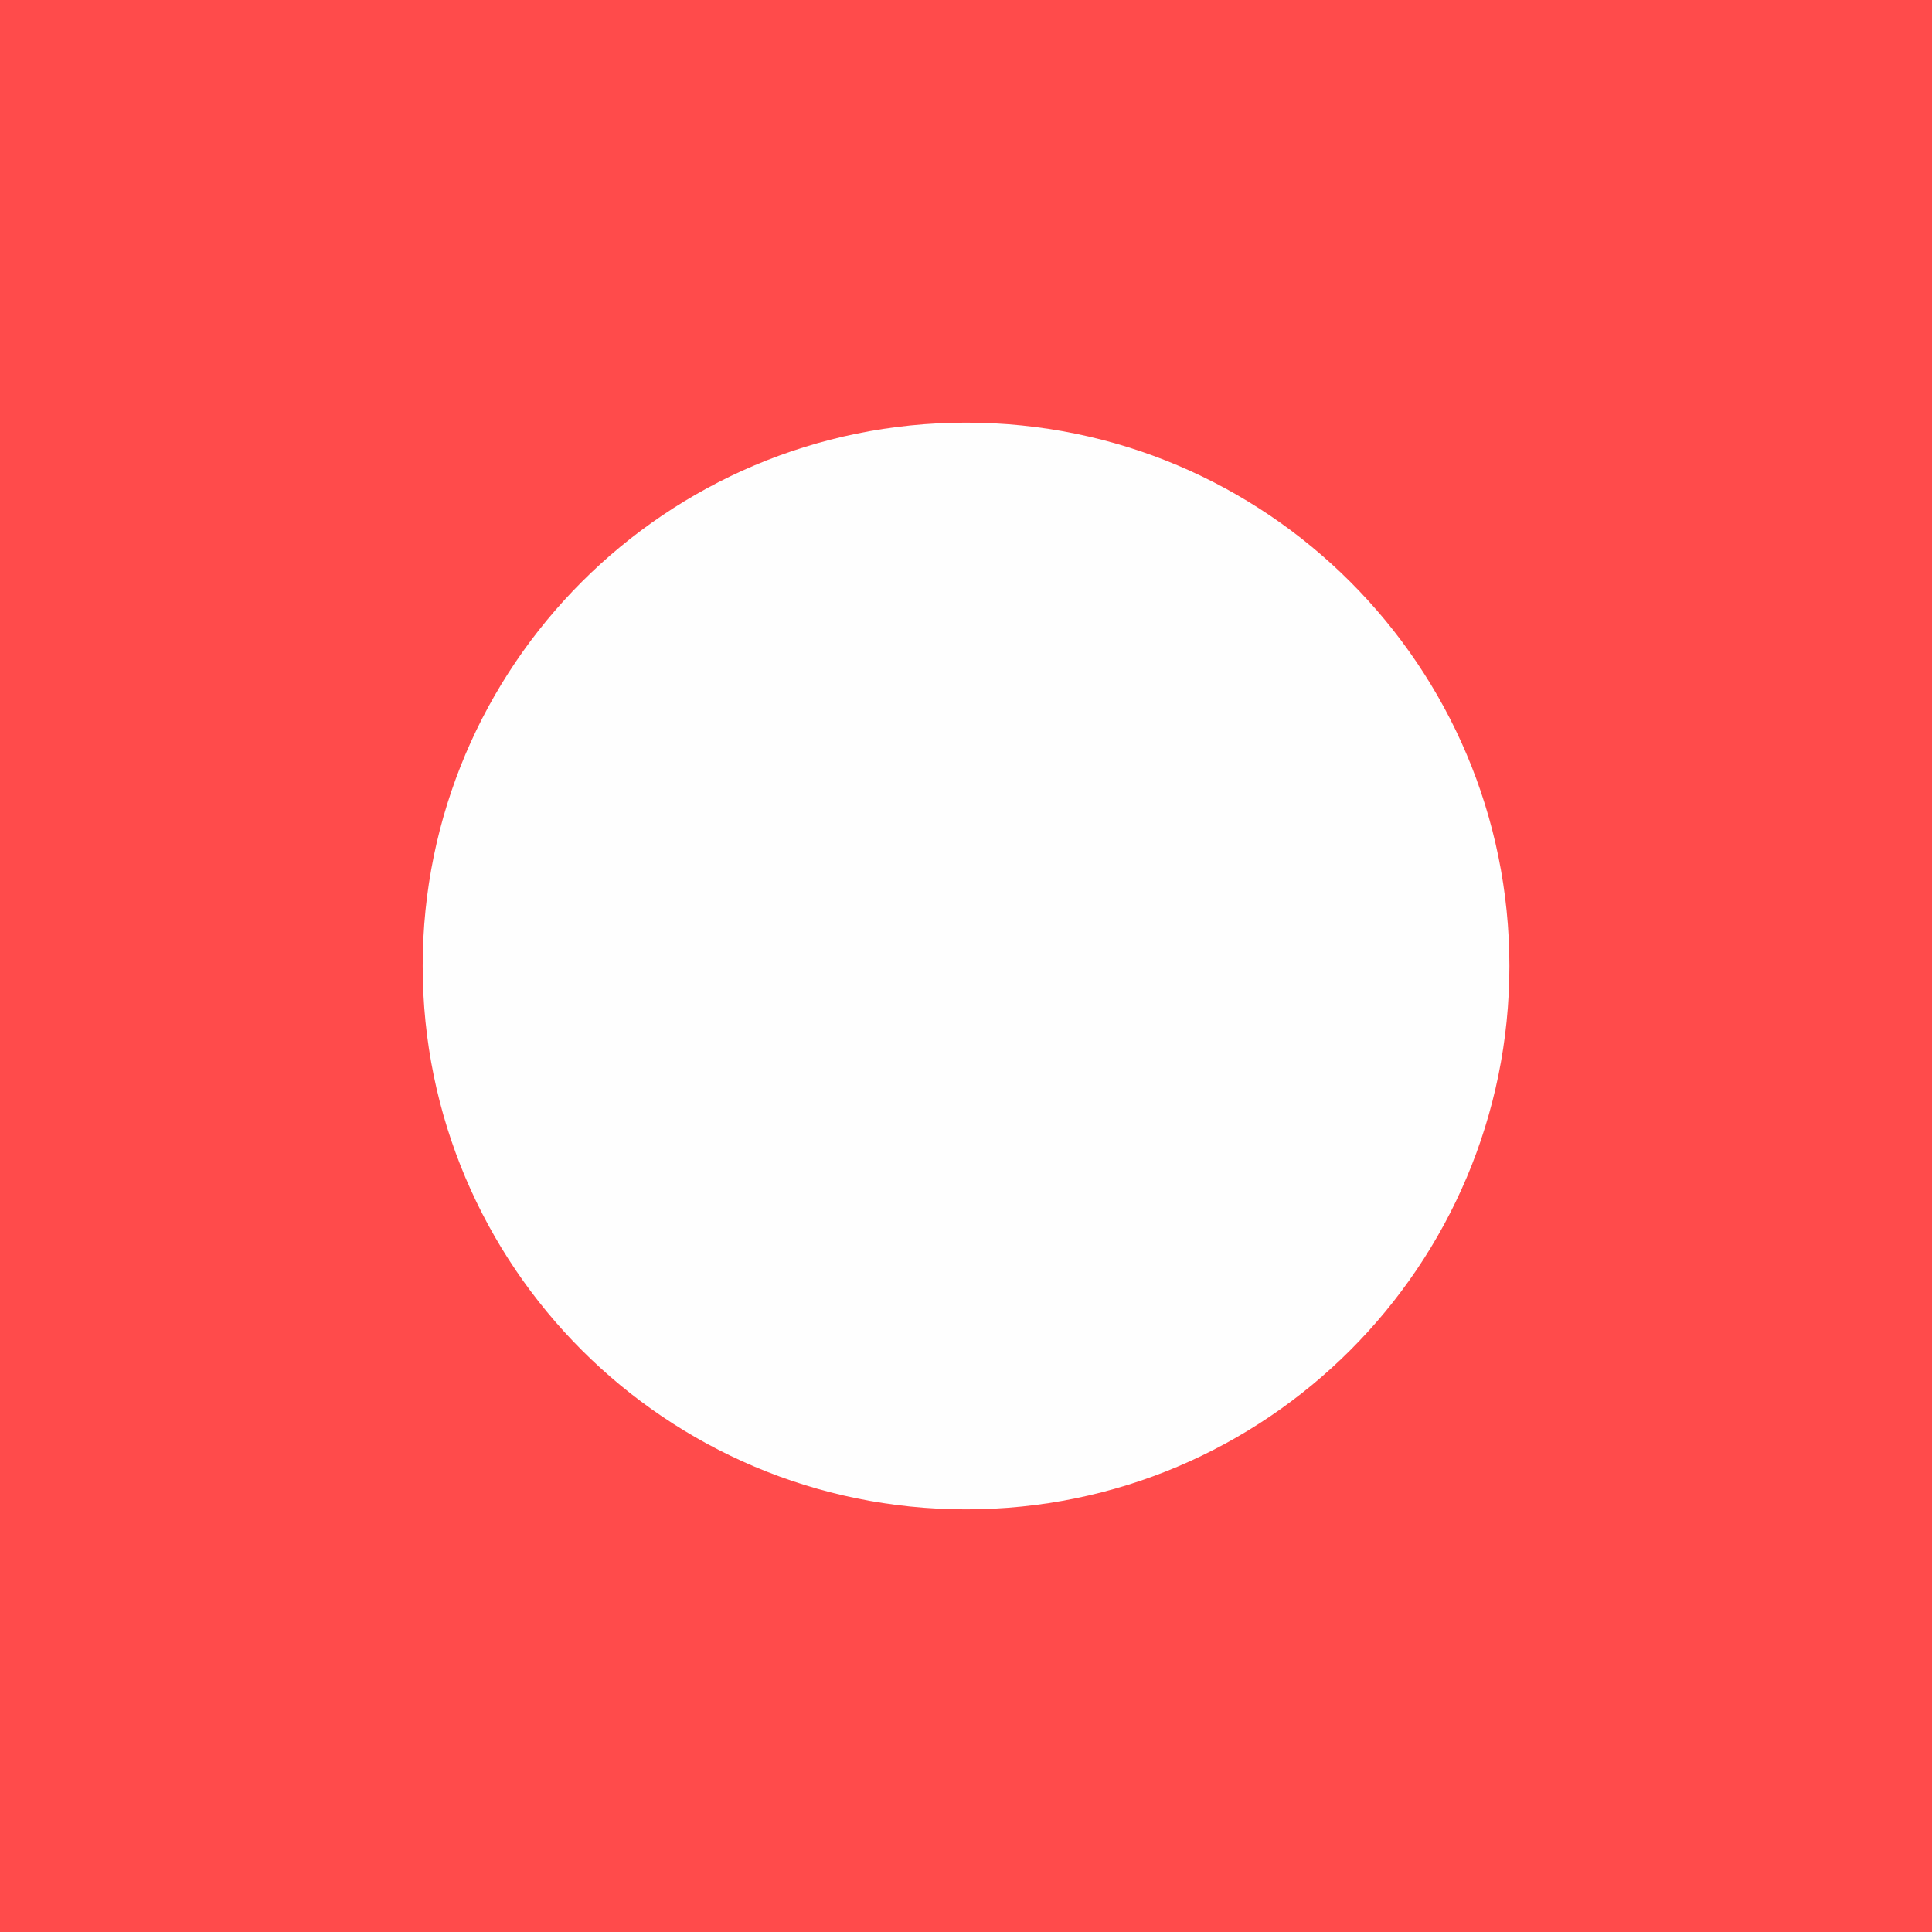
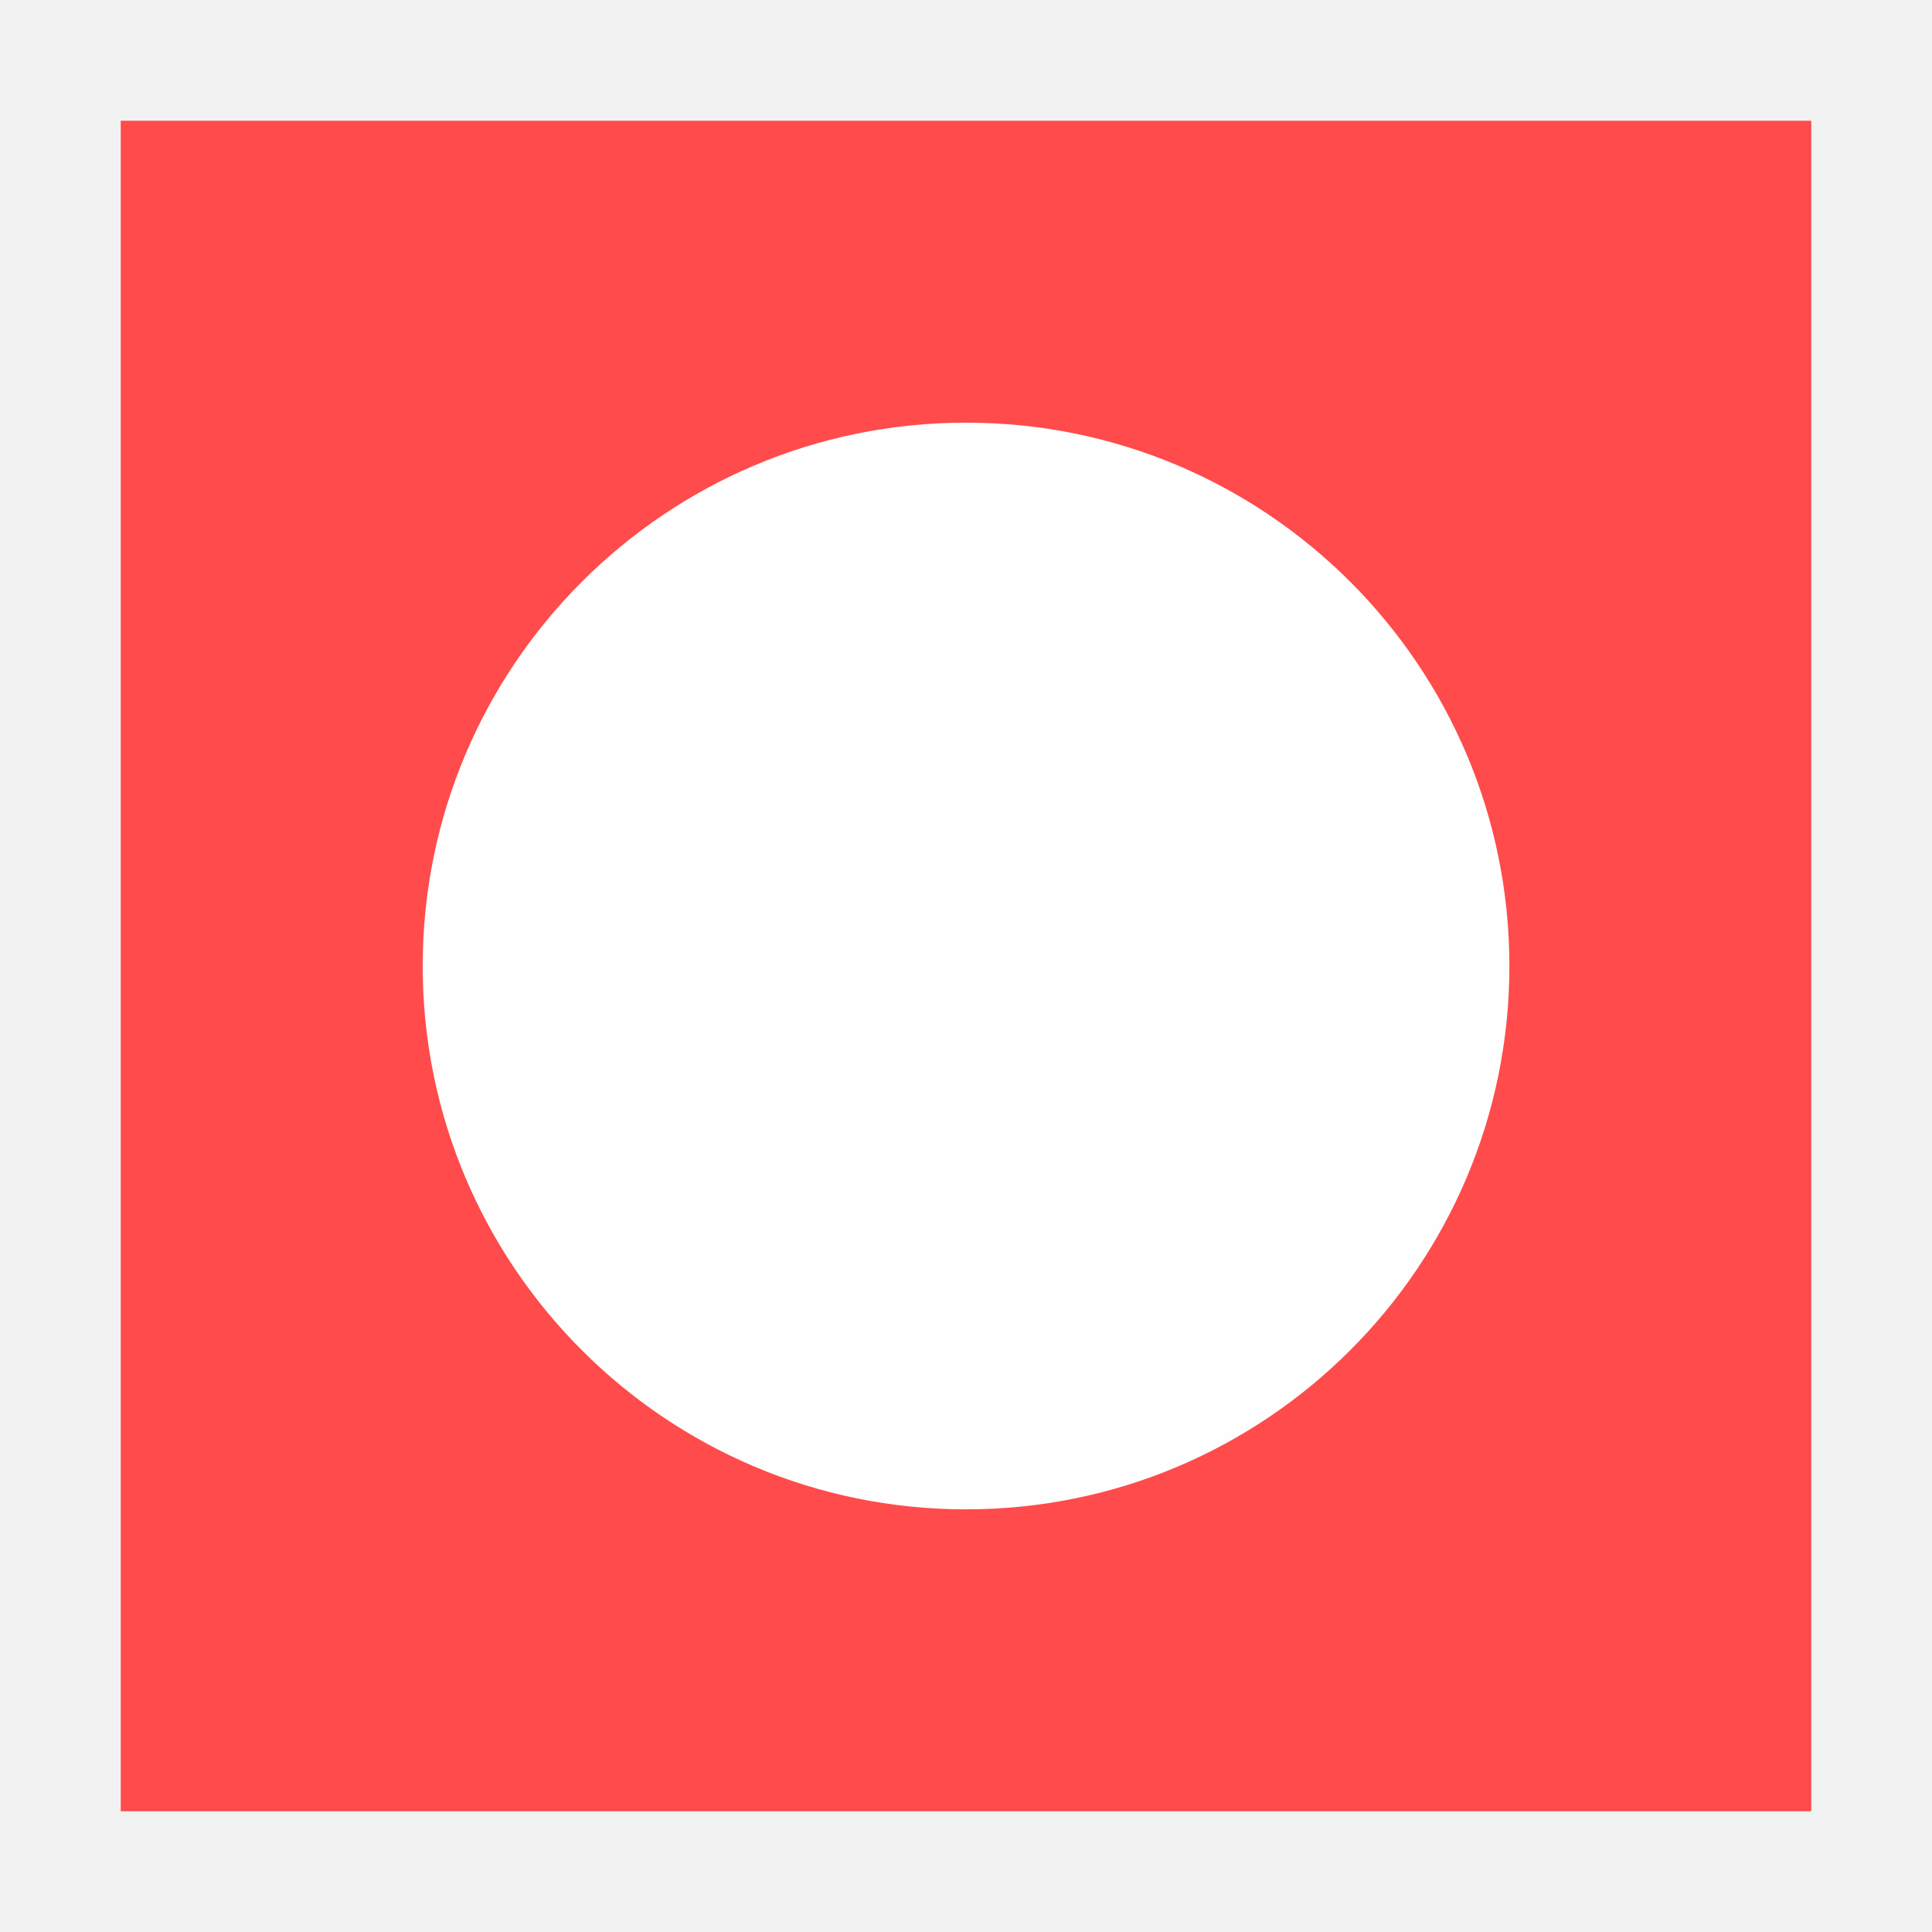
<svg xmlns="http://www.w3.org/2000/svg" version="1.1" width="16.0" height="16.0">
  <defs />
  <g id="id0:id0" transform="matrix(1.0,0,0,1.0,0.0,0.0)">
-     <rect x="0" y="-0.017" width="16" height="16.017" id="id0:rect3" style="fill:#ff4b4b;fill-opacity:1" />
+     <rect style="color:#000000;fill:#bfbfbf;fill-opacity:0.2;fill-rule:nonzero;stroke:none;stroke-width:0.941;marker:none;visibility:visible;display:inline;overflow:visible;enable-background:accumulate" id="id0:rect2982" width="16.094" height="16.031" x="-0.031" y="0" />
+     <rect x="1" y="1" width="14" height="14" id="id0:rect3" style="fill:#ff4b4b;fill-opacity:1" />
  </g>
  <g id="id1:id1" transform="matrix(1.0,0,0,1.0,0.0,0.0)">
    <path style="fill:#fefefe;fill-opacity:1;stroke:#cb0f0f;stroke-width:0;stroke-miterlimit:4;stroke-opacity:1;stroke-dasharray:none" id="id1:path4005" d="m 12.469,2.875 a 6.531,6.531 0 1 1 -13.062,0 6.531,6.531 0 1 1 13.062,0 z" transform="matrix(0.6889952,0,0,0.6889952,3.909091,6.019139)" />
  </g>
</svg>
